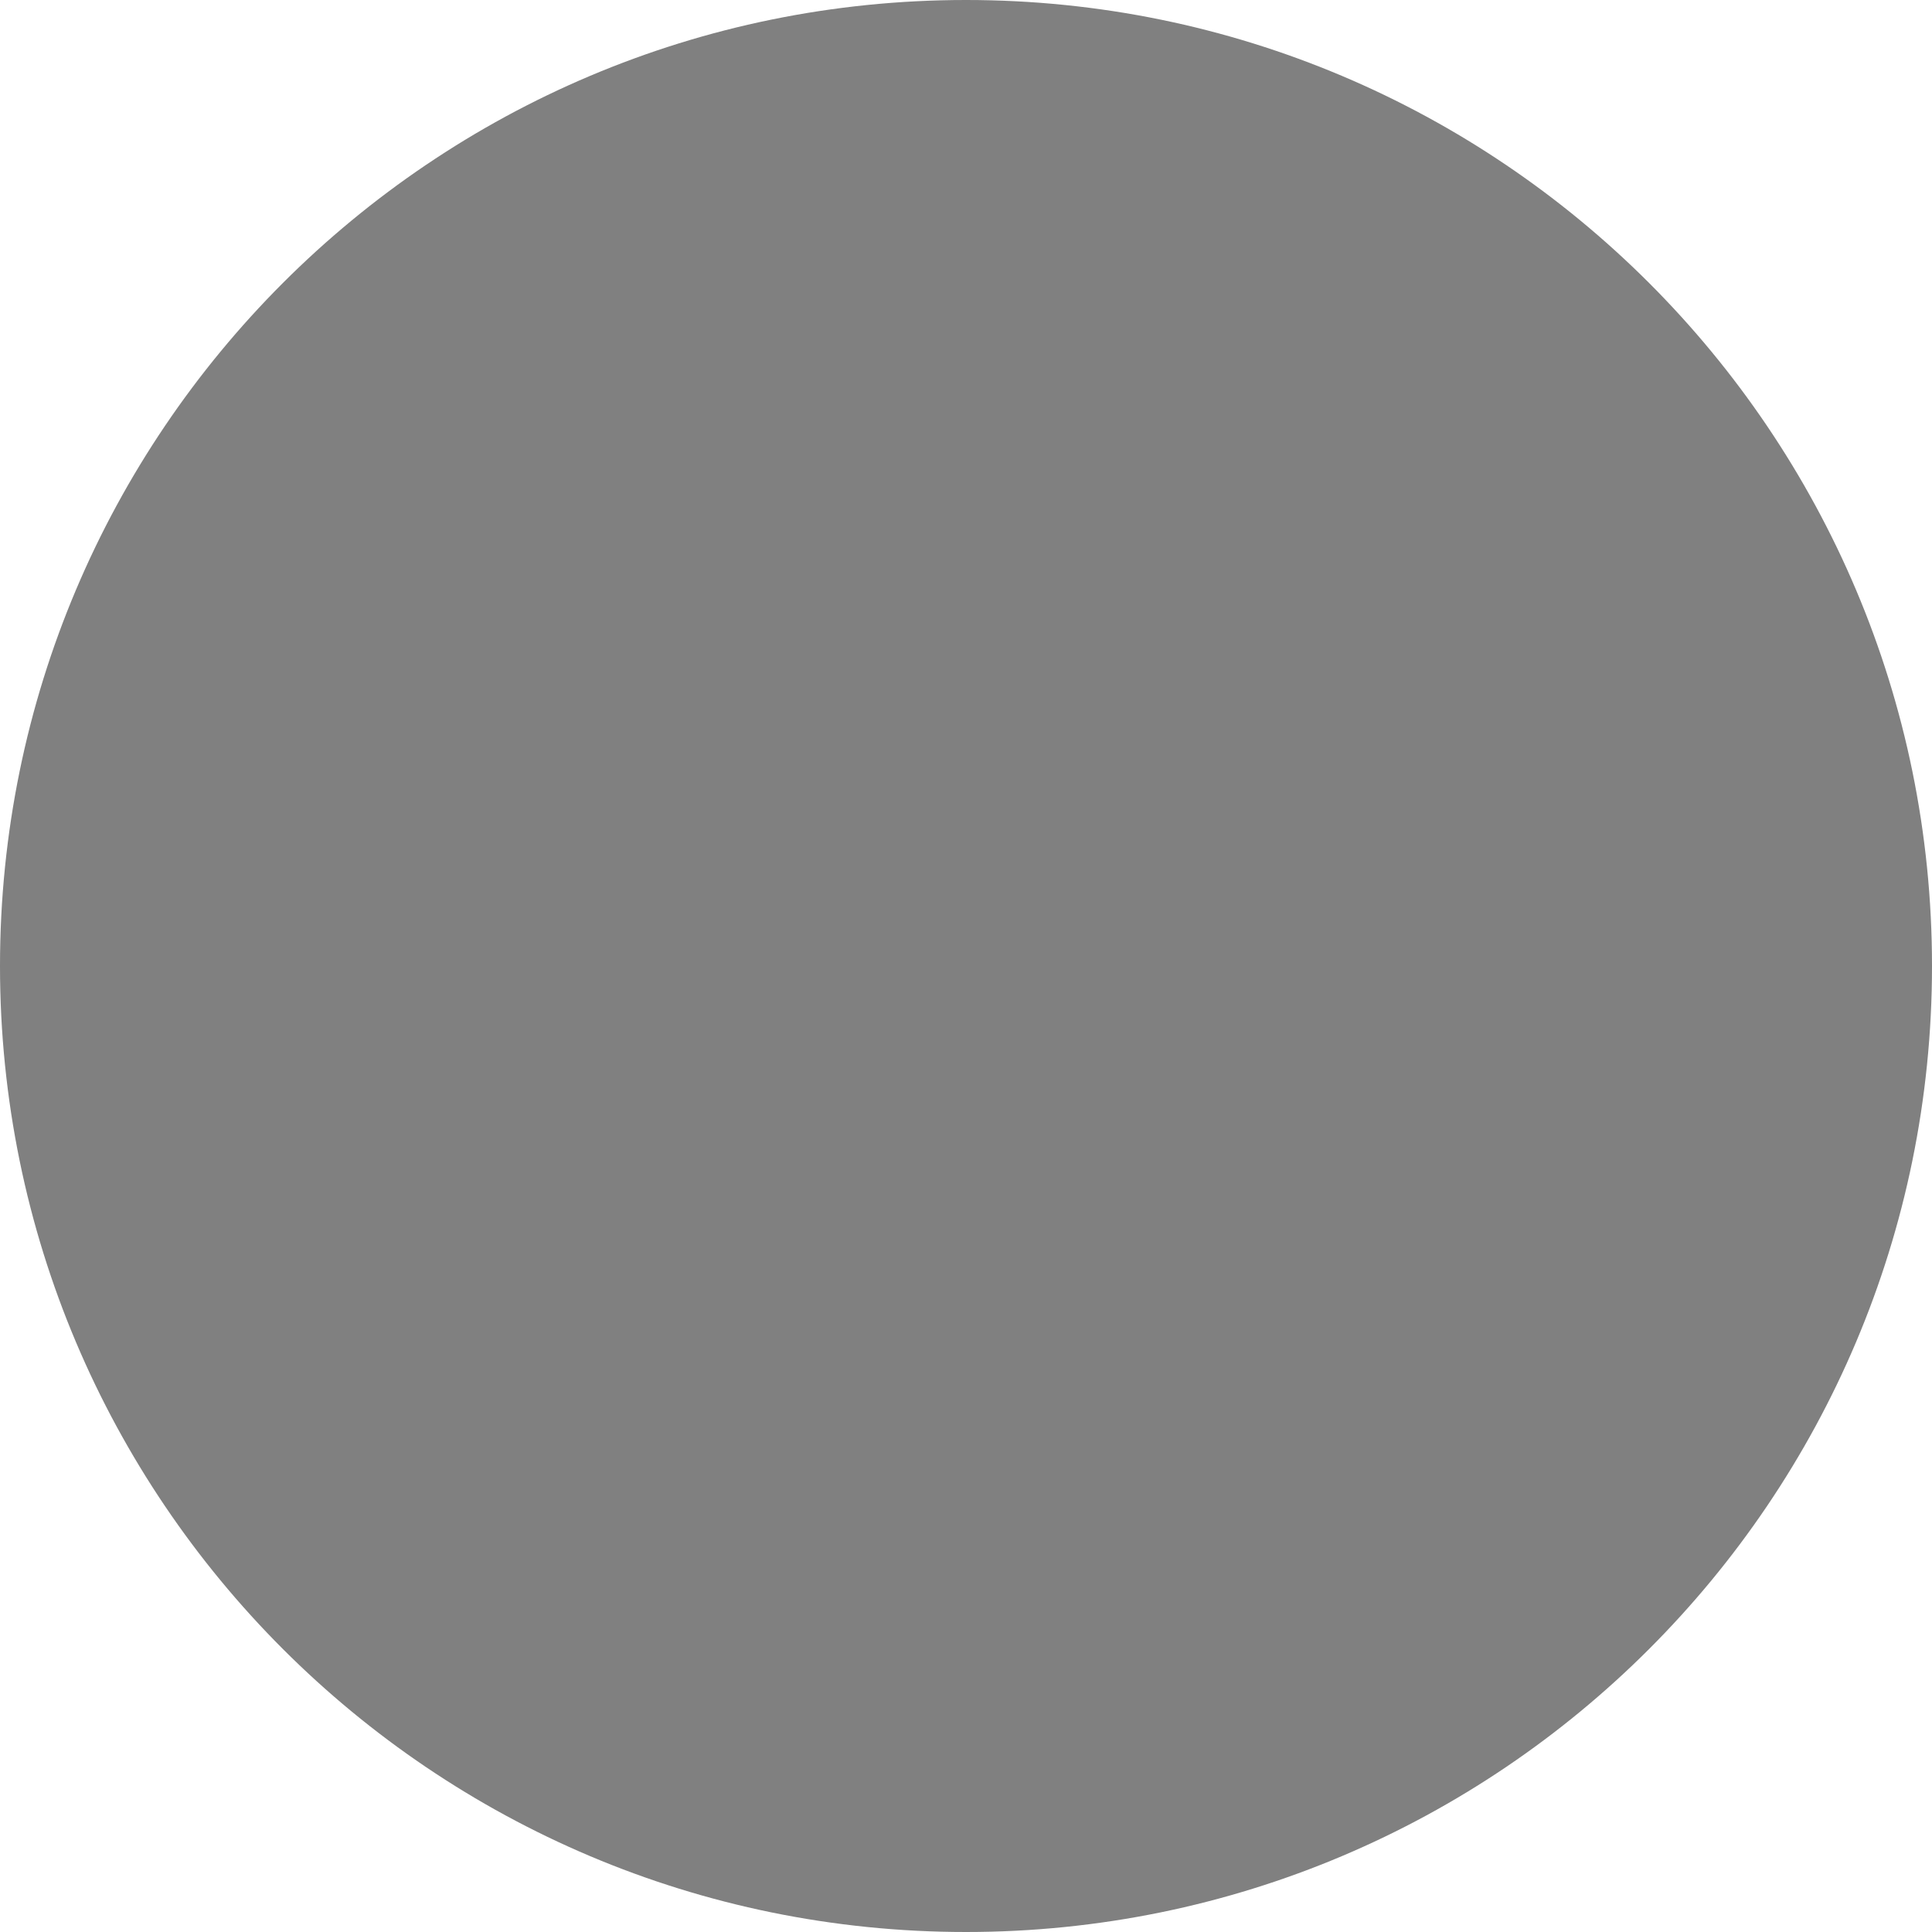
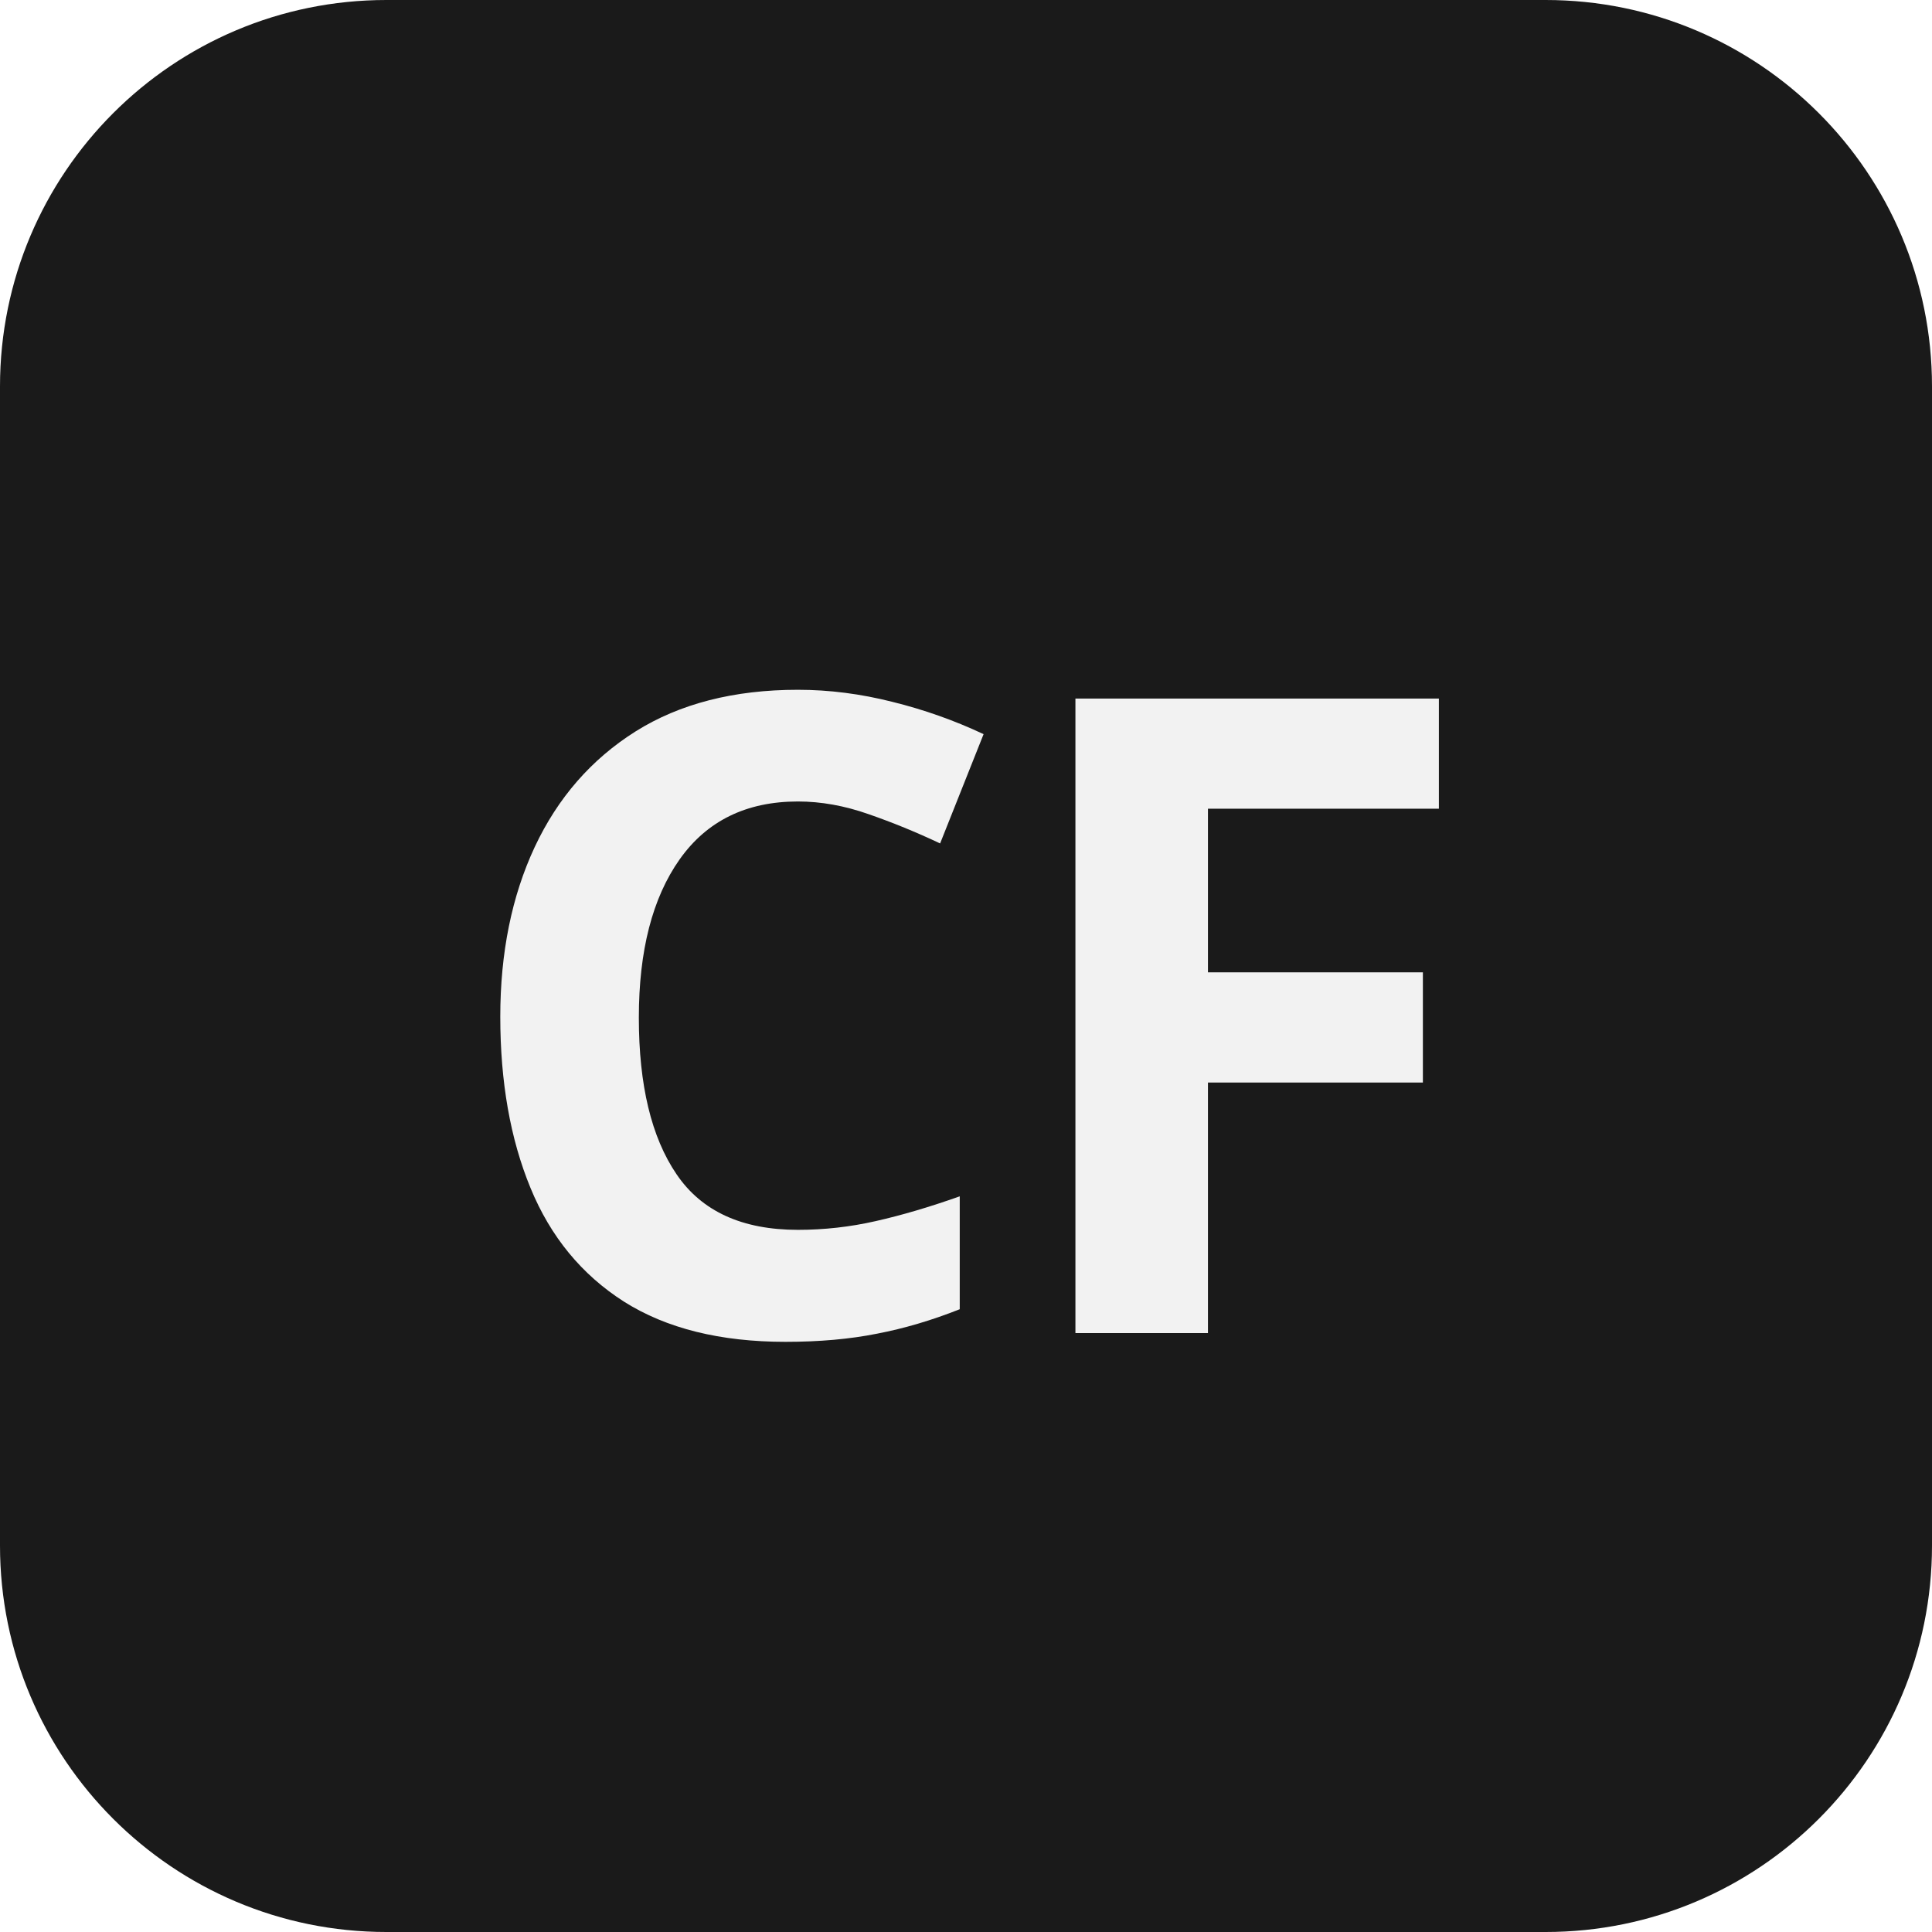
<svg xmlns="http://www.w3.org/2000/svg" viewBox="0 0 100 100">
-   <circle cx="50" cy="50" r="50" fill="#808080" />
+   <rect width="100" height="100" rx="20" fill="#1a1a1a" />
+   <text x="50" y="69" font-family="sans-serif" font-size="46" font-weight="700" text-anchor="middle" fill="#f2f2f2" letter-spacing="-1">CF</text>
</svg>
